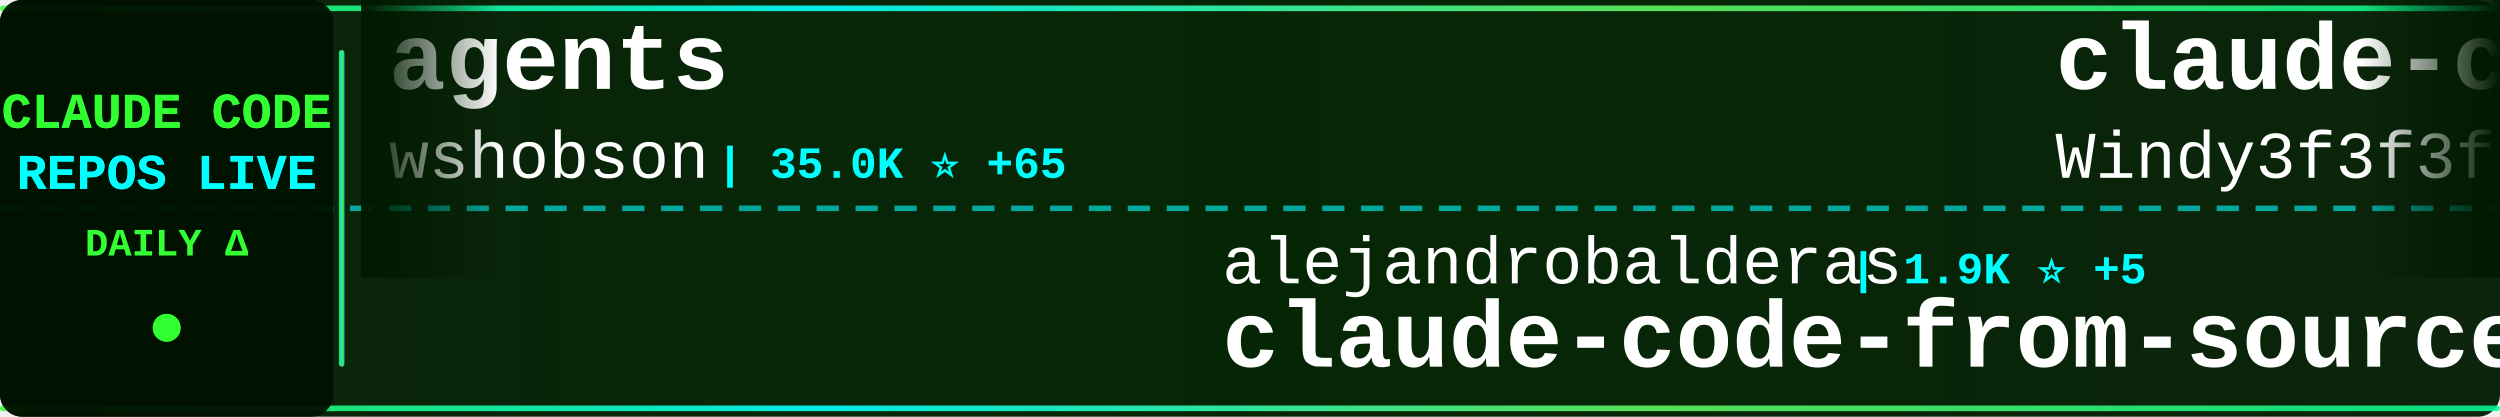
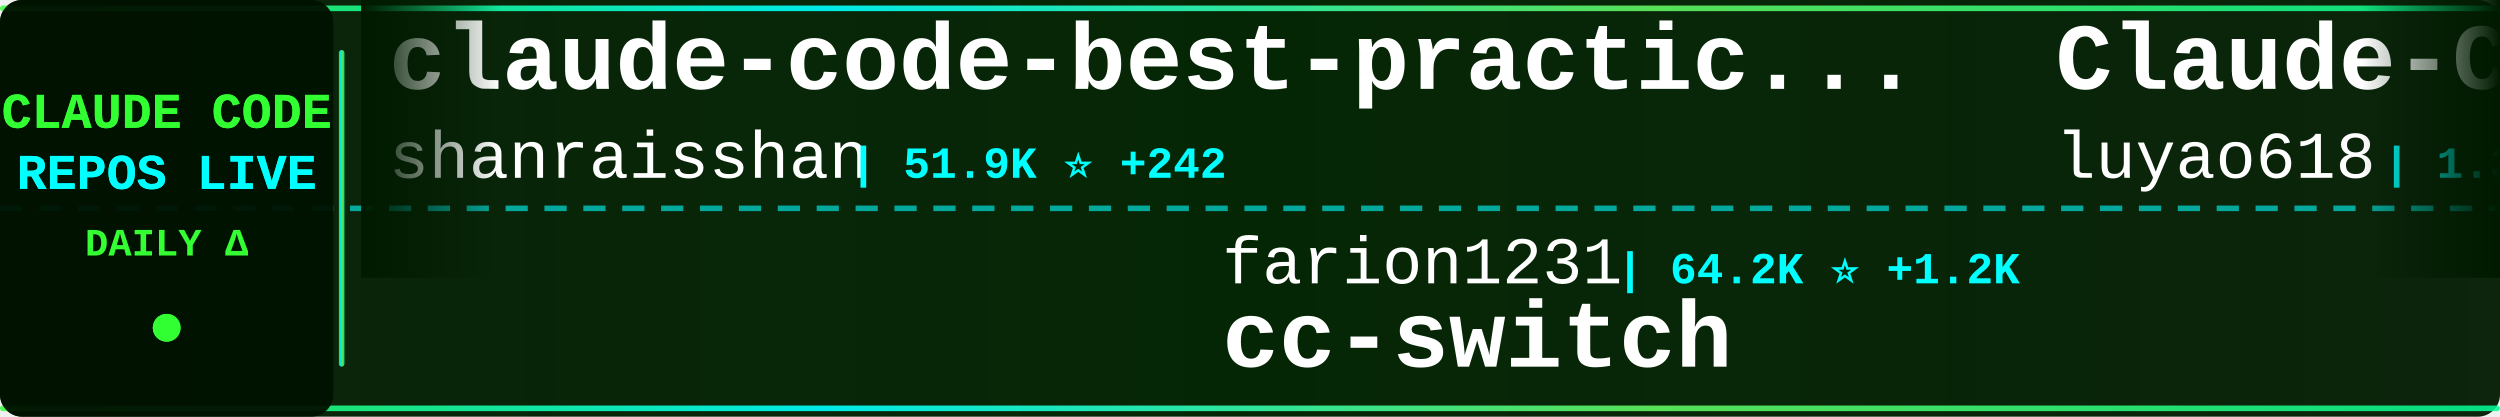
<svg xmlns="http://www.w3.org/2000/svg" width="900" height="150">
  <defs>
    <linearGradient id="tickerBg" x1="0%" y1="0%" x2="100%" y2="0%">
      <stop offset="0%" style="stop-color:#001a00;stop-opacity:0.95" />
      <stop offset="50%" style="stop-color:#002200;stop-opacity:0.98" />
      <stop offset="100%" style="stop-color:#001a00;stop-opacity:0.95" />
    </linearGradient>
    <linearGradient id="borderGrad" x1="0%" y1="0%" x2="100%" y2="0%">
      <stop offset="0%" style="stop-color:#33ff33;stop-opacity:0.85">
        <animate attributeName="stop-opacity" values="0.85;1;0.85" dur="2s" repeatCount="indefinite" />
      </stop>
      <stop offset="33%" style="stop-color:#00ffff;stop-opacity:0.9">
        <animate attributeName="stop-opacity" values="0.9;1;0.9" dur="2.2s" repeatCount="indefinite" />
      </stop>
      <stop offset="66%" style="stop-color:#66ff66;stop-opacity:0.85">
        <animate attributeName="stop-opacity" values="0.85;1;0.85" dur="1.8s" repeatCount="indefinite" />
      </stop>
      <stop offset="100%" style="stop-color:#00ff99;stop-opacity:0.85">
        <animate attributeName="stop-opacity" values="0.85;1;0.85" dur="2s" repeatCount="indefinite" />
      </stop>
    </linearGradient>
    <filter id="textGlow">
      <feGaussianBlur stdDeviation="0.1" result="coloredBlur" />
      <feMerge>
        <feMergeNode in="coloredBlur" />
        <feMergeNode in="SourceGraphic" />
      </feMerge>
    </filter>
    <filter id="metricGlow">
      <feGaussianBlur stdDeviation="0.2" result="coloredBlur" />
      <feMerge>
        <feMergeNode in="coloredBlur" />
        <feMergeNode in="SourceGraphic" />
      </feMerge>
    </filter>
    <linearGradient id="leftFade" x1="0%" y1="0%" x2="100%" y2="0%">
      <stop offset="0%" style="stop-color:#001a00;stop-opacity:1" />
      <stop offset="100%" style="stop-color:#001a00;stop-opacity:0" />
    </linearGradient>
    <linearGradient id="rightFade" x1="0%" y1="0%" x2="100%" y2="0%">
      <stop offset="0%" style="stop-color:#001a00;stop-opacity:0" />
      <stop offset="100%" style="stop-color:#001a00;stop-opacity:1" />
    </linearGradient>
  </defs>
  <rect width="900" height="150" fill="url(#tickerBg)" rx="8" />
  <rect x="0" y="2" width="900" height="2" fill="url(#borderGrad)" rx="1" />
  <rect x="0" y="146" width="900" height="2" fill="url(#borderGrad)" rx="1" />
  <line x1="0" y1="75" x2="900" y2="75" stroke="#00ffff" stroke-width="2" stroke-dasharray="8 6" opacity="0.6" />
  <rect x="0" y="0" width="120" height="150" fill="#001100" opacity="0.95" rx="8" />
  <text x="60" y="46" font-family="'Courier New', monospace" font-size="18" font-weight="bold" fill="#33ff33" text-anchor="middle" filter="url(#textGlow)">
    CLAUDE CODE
  </text>
  <text x="60" y="68" font-family="'Courier New', monospace" font-size="18" font-weight="bold" fill="#00ffff" text-anchor="middle" filter="url(#textGlow)">
    REPOS LIVE
  </text>
  <text x="60" y="92" font-family="'Courier New', monospace" font-size="14" font-weight="bold" fill="#33ff33" text-anchor="middle">
    DAILY Δ
  </text>
  <circle cx="60" cy="118" r="5" fill="#33ff33" filter="url(#metricGlow)">
    <animate attributeName="r" values="4;6;4" dur="1.5s" repeatCount="indefinite" />
    <animate attributeName="opacity" values="0.6;1;0.6" dur="1.5s" repeatCount="indefinite" />
  </circle>
  <rect x="122" y="18" width="2" height="114" fill="url(#borderGrad)" rx="1" />
  <clipPath id="tickerClip">
    <rect x="130" y="0" width="770" height="150" />
  </clipPath>
  <g clip-path="url(#tickerClip)">
    <g id="tickerItems">
      <animateTransform attributeName="transform" attributeType="XML" type="translate" from="0 0" to="-3000 0" dur="54s" repeatCount="indefinite" />
      <g transform="translate(0, 0)">
-         <text x="140" y="32" font-family="'Courier New', monospace" font-size="34" font-weight="bold" fill="#ffffff">agents</text>
-         <text x="140" y="64" font-family="'Courier New', monospace" font-size="24" font-weight="normal" fill="#ffffff" opacity="1.0">wshobson</text>
-         <text x="258" y="64" font-family="'Courier New', monospace" font-size="16" font-weight="bold" fill="#00ffff"> | 35.0K ⭐ +65</text>
+         <text x="140" y="32" font-family="'Courier New', monospace" font-size="34" font-weight="bold" fill="#ffffff">claude-code-best-practic...</text>
+         <text x="140" y="64" font-family="'Courier New', monospace" font-size="24" font-weight="normal" fill="#ffffff" opacity="1.0">shanraisshan</text>
+         <text x="306" y="64" font-family="'Courier New', monospace" font-size="16" font-weight="bold" fill="#00ffff"> | 51.9K ⭐ +242</text>
      </g>
      <g transform="translate(300, 0)">
-         <text x="140" y="102" font-family="'Courier New', monospace" font-size="24" font-weight="normal" fill="#ffffff" opacity="1.0">alejandrobalderas</text>
-         <text x="366" y="102" font-family="'Courier New', monospace" font-size="16" font-weight="bold" fill="#00ffff"> | 1.9K ⭐ +5</text>
-         <text x="140" y="132" font-family="'Courier New', monospace" font-size="34" font-weight="bold" fill="#ffffff">claude-code-from-source</text>
+         <text x="140" y="102" font-family="'Courier New', monospace" font-size="24" font-weight="normal" fill="#ffffff" opacity="1.0">farion1231</text>
+         <text x="282" y="102" font-family="'Courier New', monospace" font-size="16" font-weight="bold" fill="#00ffff"> | 64.2K ⭐ +1.2K</text>
+         <text x="140" y="132" font-family="'Courier New', monospace" font-size="34" font-weight="bold" fill="#ffffff">cc-switch</text>
      </g>
      <g transform="translate(600, 0)">
-         <text x="140" y="32" font-family="'Courier New', monospace" font-size="34" font-weight="bold" fill="#ffffff">claude-code-from-scratch</text>
-         <text x="140" y="64" font-family="'Courier New', monospace" font-size="24" font-weight="normal" fill="#ffffff" opacity="1.0">Windy3f3f3f3f</text>
-         <text x="318" y="64" font-family="'Courier New', monospace" font-size="16" font-weight="bold" fill="#00ffff"> | 1.1K ⭐ +13</text>
+         <text x="140" y="32" font-family="'Courier New', monospace" font-size="34" font-weight="bold" fill="#ffffff">Claude-Code-Source-Study</text>
+         <text x="140" y="64" font-family="'Courier New', monospace" font-size="24" font-weight="normal" fill="#ffffff" opacity="1.0">luyao618</text>
+         <text x="258" y="64" font-family="'Courier New', monospace" font-size="16" font-weight="bold" fill="#00ffff"> | 1.3K ⭐ +10</text>
      </g>
      <g transform="translate(900, 0)">
-         <text x="140" y="102" font-family="'Courier New', monospace" font-size="24" font-weight="normal" fill="#ffffff" opacity="1.0">anthropics</text>
-         <text x="282" y="102" font-family="'Courier New', monospace" font-size="16" font-weight="bold" fill="#00ffff"> | 18.9K ⭐ +108</text>
-         <text x="140" y="132" font-family="'Courier New', monospace" font-size="34" font-weight="bold" fill="#ffffff">claude-plugins-official</text>
+         <text x="140" y="102" font-family="'Courier New', monospace" font-size="24" font-weight="normal" fill="#ffffff" opacity="1.0">zstmfhy</text>
+         <text x="246" y="102" font-family="'Courier New', monospace" font-size="16" font-weight="bold" fill="#00ffff"> | 190 ⭐</text>
+         <text x="140" y="132" font-family="'Courier New', monospace" font-size="34" font-weight="bold" fill="#ffffff">Claude-code</text>
      </g>
      <g transform="translate(1200, 0)">
-         <text x="140" y="32" font-family="'Courier New', monospace" font-size="34" font-weight="bold" fill="#ffffff">claude_code_src</text>
-         <text x="140" y="64" font-family="'Courier New', monospace" font-size="24" font-weight="normal" fill="#ffffff" opacity="1.0">ponponon</text>
-         <text x="258" y="64" font-family="'Courier New', monospace" font-size="16" font-weight="bold" fill="#00ffff"> | 2.2K ⭐ +5</text>
+         <text x="140" y="32" font-family="'Courier New', monospace" font-size="34" font-weight="bold" fill="#ffffff">Claude-code</text>
+         <text x="140" y="64" font-family="'Courier New', monospace" font-size="24" font-weight="normal" fill="#ffffff" opacity="1.0">fazxes</text>
+         <text x="234" y="64" font-family="'Courier New', monospace" font-size="16" font-weight="bold" fill="#00ffff"> | 213 ⭐</text>
      </g>
      <g transform="translate(1500, 0)">
-         <text x="140" y="102" font-family="'Courier New', monospace" font-size="24" font-weight="normal" fill="#ffffff" opacity="1.0">ComposioHQ</text>
-         <text x="282" y="102" font-family="'Courier New', monospace" font-size="16" font-weight="bold" fill="#00ffff"> | 58.8K ⭐ +222</text>
-         <text x="140" y="132" font-family="'Courier New', monospace" font-size="34" font-weight="bold" fill="#ffffff">awesome-claude-skills</text>
+         <text x="140" y="102" font-family="'Courier New', monospace" font-size="24" font-weight="normal" fill="#ffffff" opacity="1.0">davila7</text>
+         <text x="246" y="102" font-family="'Courier New', monospace" font-size="16" font-weight="bold" fill="#00ffff"> | 27.0K ⭐ +54</text>
+         <text x="140" y="132" font-family="'Courier New', monospace" font-size="34" font-weight="bold" fill="#ffffff">claude-code-templates</text>
      </g>
      <g transform="translate(1800, 0)">
-         <text x="140" y="32" font-family="'Courier New', monospace" font-size="34" font-weight="bold" fill="#ffffff">claude-code-base-action</text>
-         <text x="140" y="64" font-family="'Courier New', monospace" font-size="24" font-weight="normal" fill="#ffffff" opacity="1.0">anthropics</text>
-         <text x="282" y="64" font-family="'Courier New', monospace" font-size="16" font-weight="bold" fill="#00ffff"> | 817 ⭐ +4</text>
+         <text x="140" y="32" font-family="'Courier New', monospace" font-size="34" font-weight="bold" fill="#ffffff">claude-code-source</text>
+         <text x="140" y="64" font-family="'Courier New', monospace" font-size="24" font-weight="normal" fill="#ffffff" opacity="1.0">hangsman</text>
+         <text x="258" y="64" font-family="'Courier New', monospace" font-size="16" font-weight="bold" fill="#00ffff"> | 771 ⭐ +1</text>
      </g>
      <g transform="translate(2100, 0)">
-         <text x="140" y="102" font-family="'Courier New', monospace" font-size="24" font-weight="normal" fill="#ffffff" opacity="1.0">fuergaosi233</text>
-         <text x="306" y="102" font-family="'Courier New', monospace" font-size="16" font-weight="bold" fill="#00ffff"> | 2.6K ⭐ +2</text>
-         <text x="140" y="132" font-family="'Courier New', monospace" font-size="34" font-weight="bold" fill="#ffffff">claude-code-proxy</text>
+         <text x="140" y="102" font-family="'Courier New', monospace" font-size="24" font-weight="normal" fill="#ffffff" opacity="1.0">edmund-io</text>
+         <text x="270" y="102" font-family="'Courier New', monospace" font-size="16" font-weight="bold" fill="#00ffff"> | 1.4K ⭐ +3</text>
+         <text x="140" y="132" font-family="'Courier New', monospace" font-size="34" font-weight="bold" fill="#ffffff">edmunds-claude-code</text>
      </g>
      <g transform="translate(2400, 0)">
-         <text x="140" y="32" font-family="'Courier New', monospace" font-size="34" font-weight="bold" fill="#ffffff">nanoclaw</text>
-         <text x="140" y="64" font-family="'Courier New', monospace" font-size="24" font-weight="normal" fill="#ffffff" opacity="1.0">qwibitai</text>
-         <text x="258" y="64" font-family="'Courier New', monospace" font-size="16" font-weight="bold" fill="#00ffff"> | 28.7K ⭐ +39</text>
+         <text x="140" y="32" font-family="'Courier New', monospace" font-size="34" font-weight="bold" fill="#ffffff">claude-code-source-build</text>
+         <text x="140" y="64" font-family="'Courier New', monospace" font-size="24" font-weight="normal" fill="#ffffff" opacity="1.0">andrew-kramer-inno</text>
+         <text x="378" y="64" font-family="'Courier New', monospace" font-size="16" font-weight="bold" fill="#00ffff"> | 587 ⭐ +1</text>
      </g>
      <g transform="translate(2700, 0)">
-         <text x="140" y="102" font-family="'Courier New', monospace" font-size="24" font-weight="normal" fill="#ffffff" opacity="1.0">pengchengneo</text>
-         <text x="306" y="102" font-family="'Courier New', monospace" font-size="16" font-weight="bold" fill="#00ffff"> | 1.3K ⭐ +3</text>
-         <text x="140" y="132" font-family="'Courier New', monospace" font-size="34" font-weight="bold" fill="#ffffff">Claude-Code</text>
+         <text x="140" y="102" font-family="'Courier New', monospace" font-size="24" font-weight="normal" fill="#ffffff" opacity="1.0">anthropics</text>
+         <text x="282" y="102" font-family="'Courier New', monospace" font-size="16" font-weight="bold" fill="#00ffff"> | 130.7K ⭐ +709</text>
+         <text x="140" y="132" font-family="'Courier New', monospace" font-size="34" font-weight="bold" fill="#ffffff">skills</text>
      </g>
      <g transform="translate(3000, 0)">
-         <text x="140" y="32" font-family="'Courier New', monospace" font-size="34" font-weight="bold" fill="#ffffff">agents</text>
-         <text x="140" y="64" font-family="'Courier New', monospace" font-size="24" font-weight="normal" fill="#ffffff" opacity="1.0">wshobson</text>
-         <text x="258" y="64" font-family="'Courier New', monospace" font-size="16" font-weight="bold" fill="#00ffff"> | 35.0K ⭐ +65</text>
+         <text x="140" y="32" font-family="'Courier New', monospace" font-size="34" font-weight="bold" fill="#ffffff">claude-code-best-practic...</text>
+         <text x="140" y="64" font-family="'Courier New', monospace" font-size="24" font-weight="normal" fill="#ffffff" opacity="1.0">shanraisshan</text>
+         <text x="306" y="64" font-family="'Courier New', monospace" font-size="16" font-weight="bold" fill="#00ffff"> | 51.9K ⭐ +242</text>
      </g>
      <g transform="translate(3300, 0)">
-         <text x="140" y="102" font-family="'Courier New', monospace" font-size="24" font-weight="normal" fill="#ffffff" opacity="1.0">alejandrobalderas</text>
-         <text x="366" y="102" font-family="'Courier New', monospace" font-size="16" font-weight="bold" fill="#00ffff"> | 1.9K ⭐ +5</text>
-         <text x="140" y="132" font-family="'Courier New', monospace" font-size="34" font-weight="bold" fill="#ffffff">claude-code-from-source</text>
+         <text x="140" y="102" font-family="'Courier New', monospace" font-size="24" font-weight="normal" fill="#ffffff" opacity="1.0">farion1231</text>
+         <text x="282" y="102" font-family="'Courier New', monospace" font-size="16" font-weight="bold" fill="#00ffff"> | 64.2K ⭐ +1.2K</text>
+         <text x="140" y="132" font-family="'Courier New', monospace" font-size="34" font-weight="bold" fill="#ffffff">cc-switch</text>
      </g>
      <g transform="translate(3600, 0)">
-         <text x="140" y="32" font-family="'Courier New', monospace" font-size="34" font-weight="bold" fill="#ffffff">claude-code-from-scratch</text>
-         <text x="140" y="64" font-family="'Courier New', monospace" font-size="24" font-weight="normal" fill="#ffffff" opacity="1.0">Windy3f3f3f3f</text>
-         <text x="318" y="64" font-family="'Courier New', monospace" font-size="16" font-weight="bold" fill="#00ffff"> | 1.1K ⭐ +13</text>
+         <text x="140" y="32" font-family="'Courier New', monospace" font-size="34" font-weight="bold" fill="#ffffff">Claude-Code-Source-Study</text>
+         <text x="140" y="64" font-family="'Courier New', monospace" font-size="24" font-weight="normal" fill="#ffffff" opacity="1.0">luyao618</text>
+         <text x="258" y="64" font-family="'Courier New', monospace" font-size="16" font-weight="bold" fill="#00ffff"> | 1.3K ⭐ +10</text>
      </g>
      <g transform="translate(3900, 0)">
-         <text x="140" y="102" font-family="'Courier New', monospace" font-size="24" font-weight="normal" fill="#ffffff" opacity="1.0">anthropics</text>
-         <text x="282" y="102" font-family="'Courier New', monospace" font-size="16" font-weight="bold" fill="#00ffff"> | 18.9K ⭐ +108</text>
-         <text x="140" y="132" font-family="'Courier New', monospace" font-size="34" font-weight="bold" fill="#ffffff">claude-plugins-official</text>
+         <text x="140" y="102" font-family="'Courier New', monospace" font-size="24" font-weight="normal" fill="#ffffff" opacity="1.0">zstmfhy</text>
+         <text x="246" y="102" font-family="'Courier New', monospace" font-size="16" font-weight="bold" fill="#00ffff"> | 190 ⭐</text>
+         <text x="140" y="132" font-family="'Courier New', monospace" font-size="34" font-weight="bold" fill="#ffffff">Claude-code</text>
      </g>
    </g>
  </g>
  <rect x="130" y="0" width="50" height="100" fill="url(#leftFade)" />
  <rect x="850" y="0" width="50" height="100" fill="url(#rightFade)" />
</svg>
